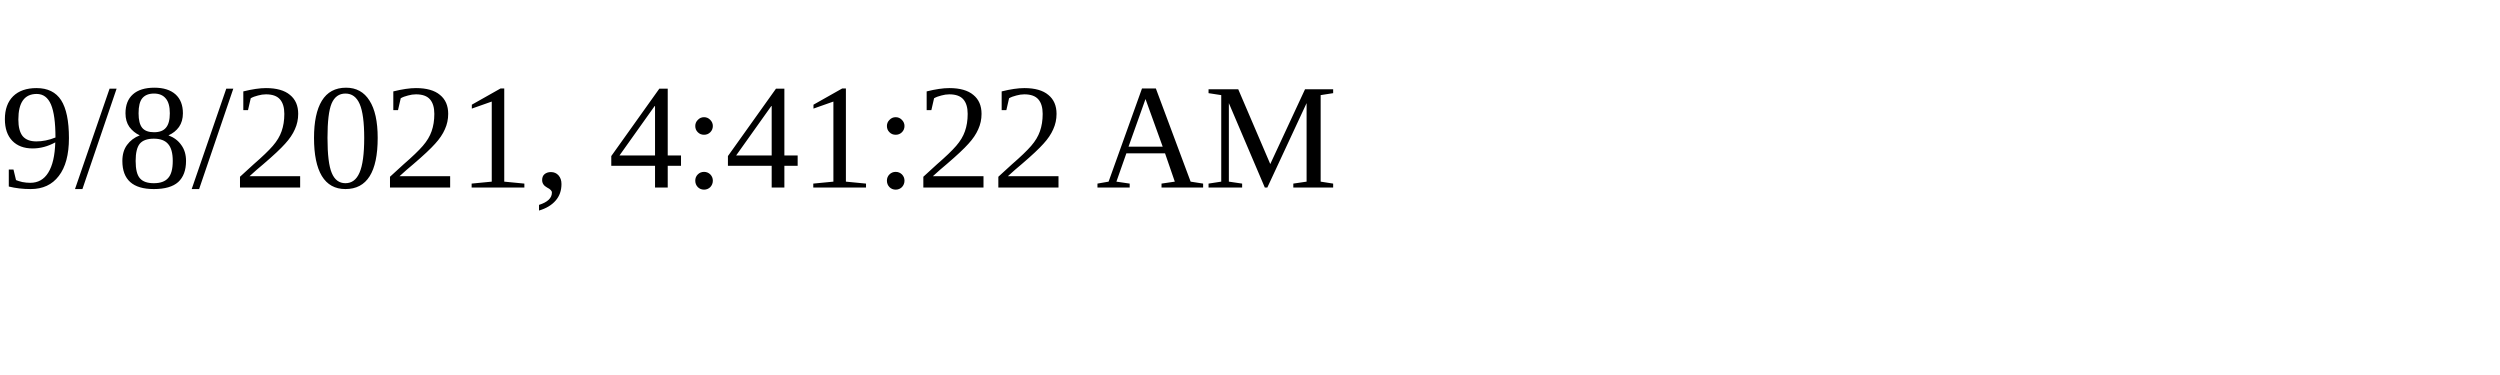
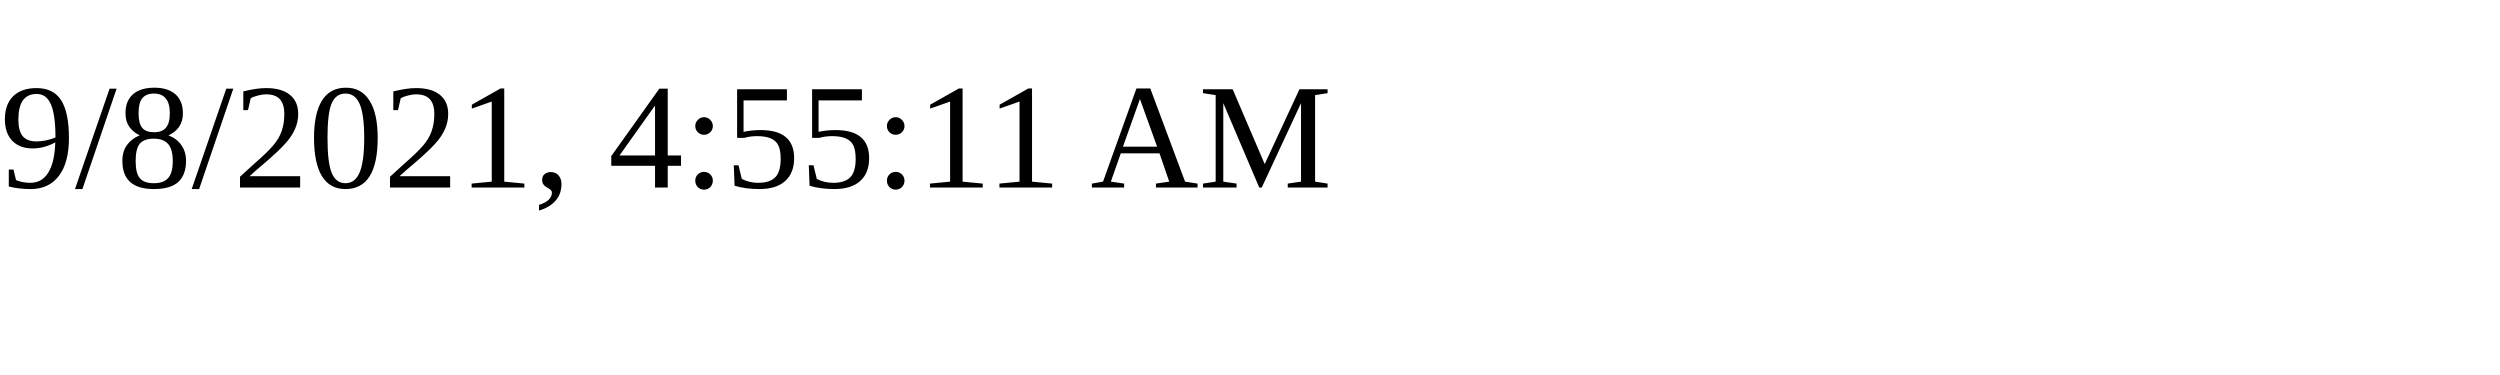
<svg xmlns="http://www.w3.org/2000/svg" height="30" width="200">
-   <text x="0" y="15">9/8/2021, 4:41:22 AM</text>
+   <text x="0" y="15">9/8/2021, 4:55:11 AM</text>
</svg>
